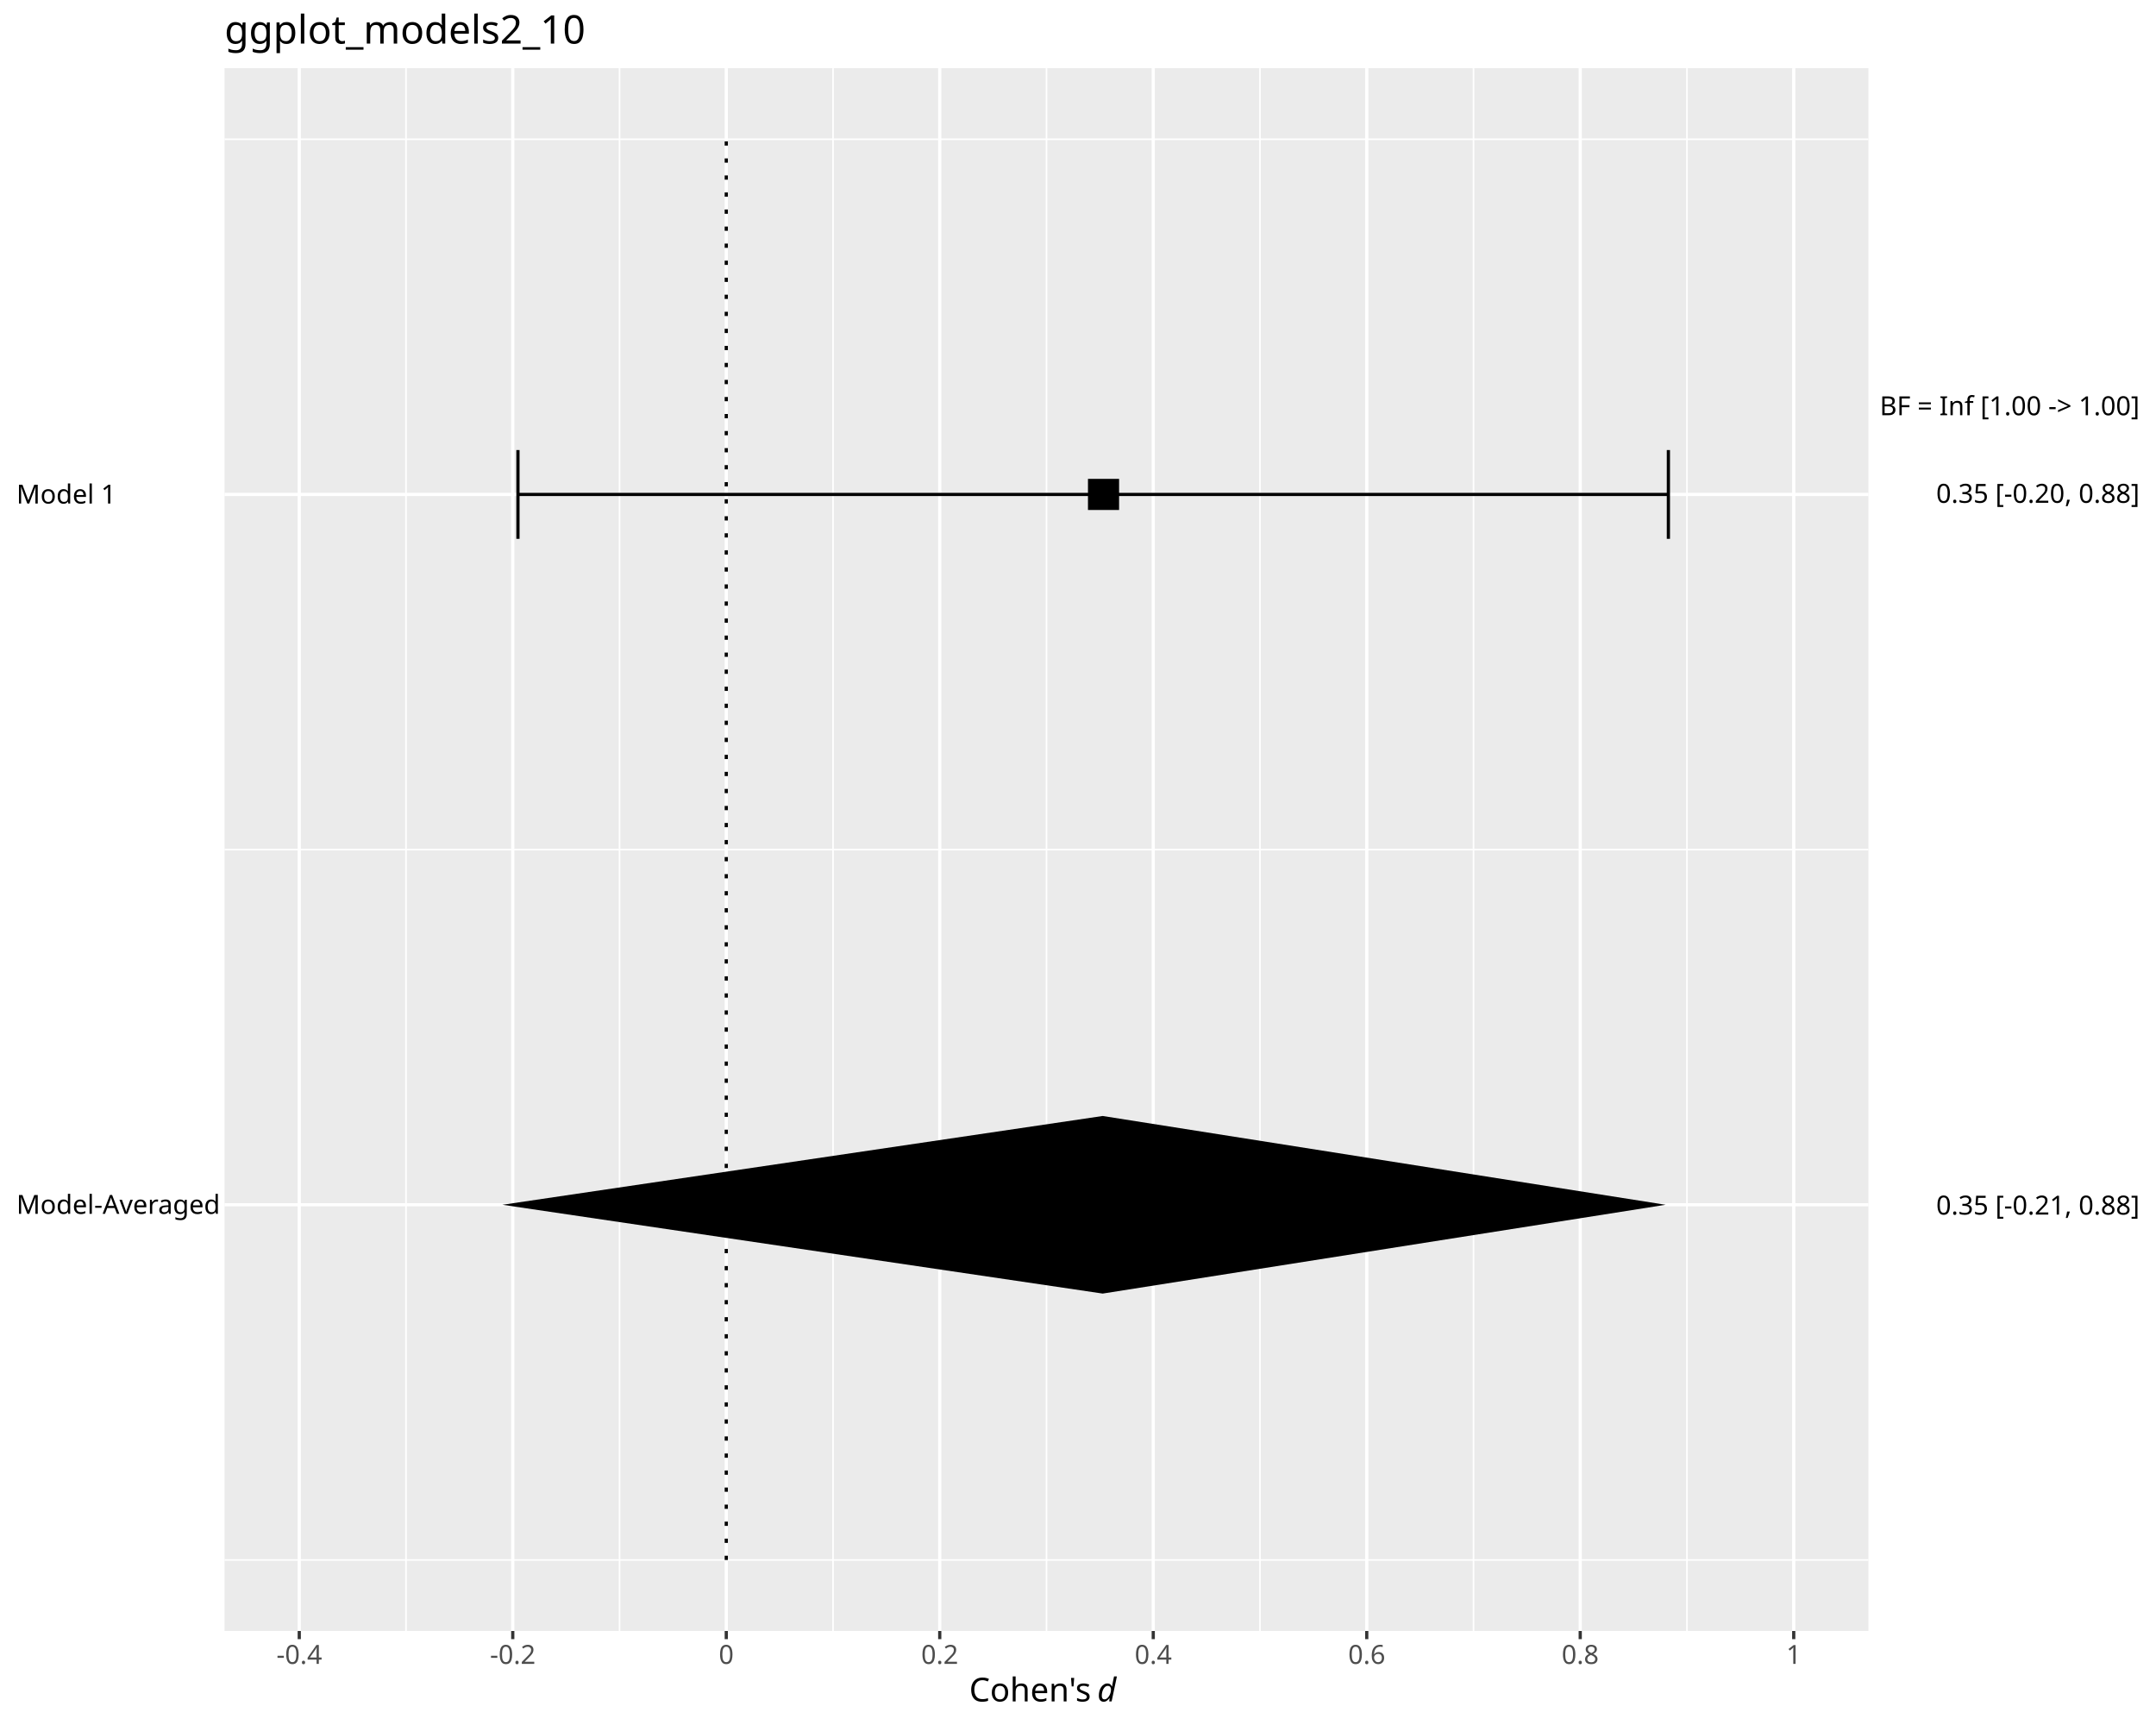
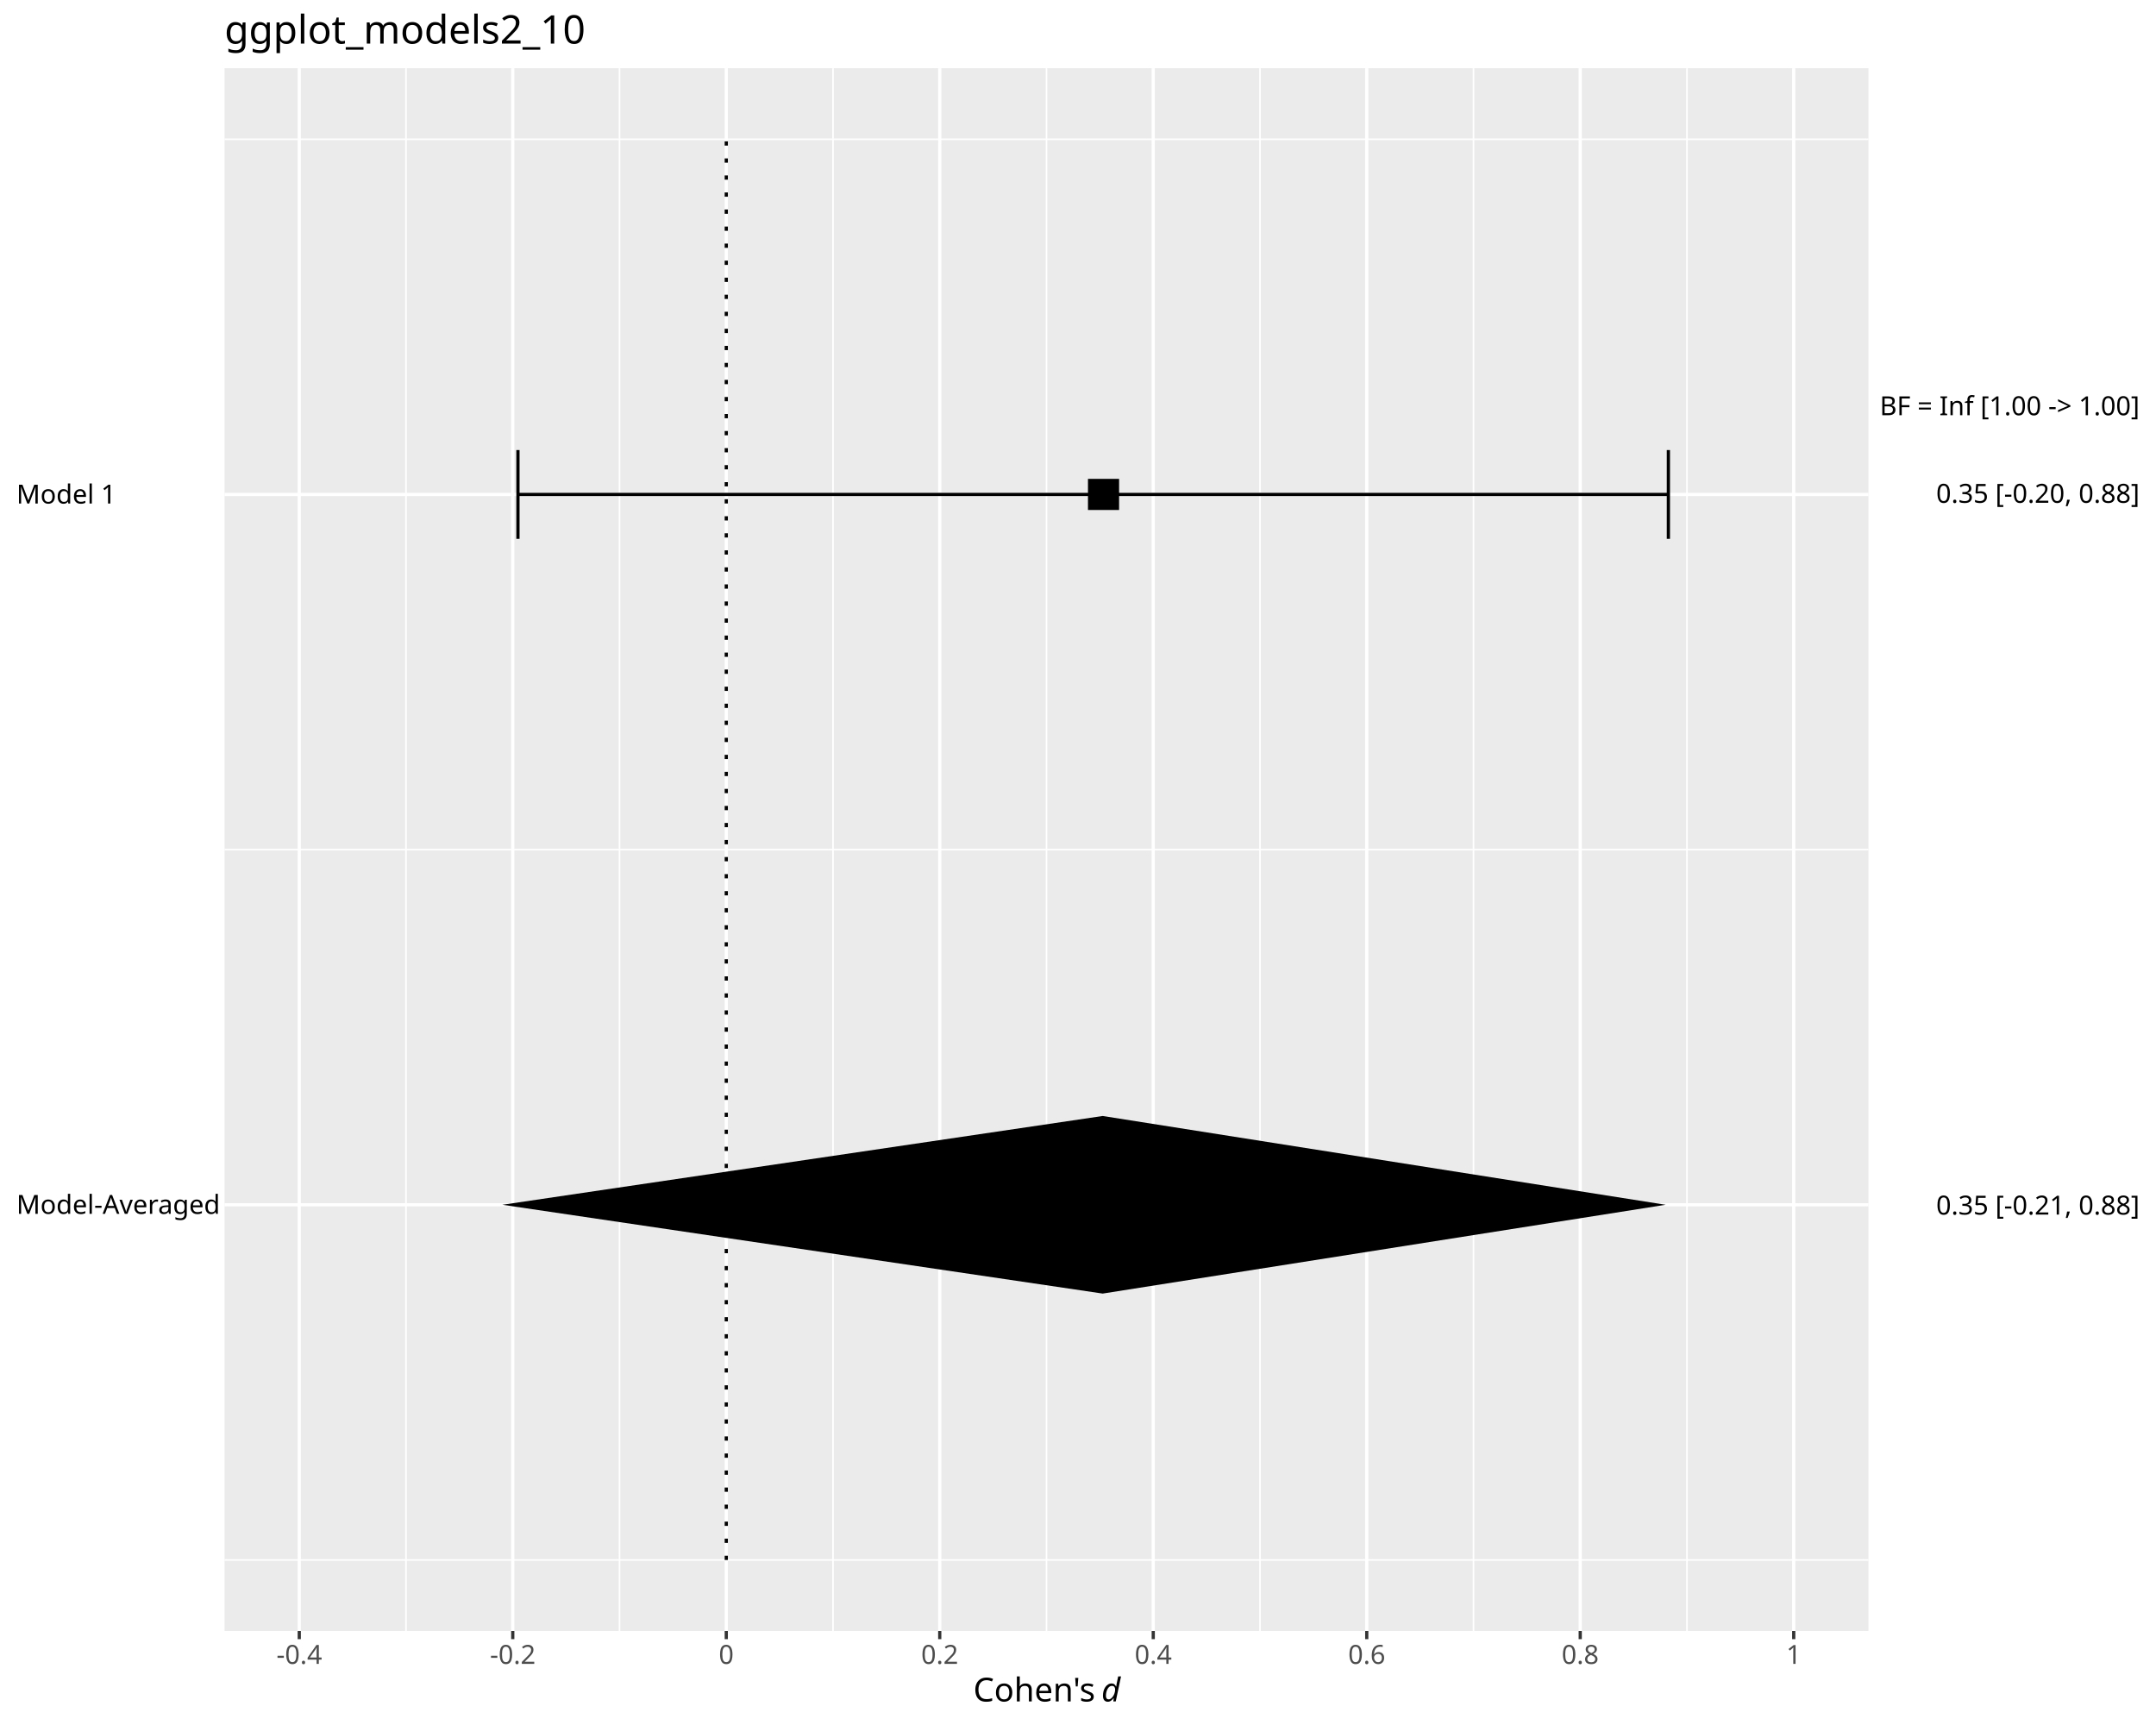
<svg xmlns="http://www.w3.org/2000/svg" class="svglite" data-engine-version="2.0" width="720.00pt" height="576.00pt" viewBox="0 0 720.00 576.00">
  <defs>
    <style type="text/css">
    .svglite line, .svglite polyline, .svglite polygon, .svglite path, .svglite rect, .svglite circle {
      fill: none;
      stroke: #000000;
      stroke-linecap: round;
      stroke-linejoin: round;
      stroke-miterlimit: 10.00;
    }
  </style>
  </defs>
  <rect width="100%" height="100%" style="stroke: none; fill: #FFFFFF;" />
  <defs>
    <clipPath id="cpMC4wMHw3MjAuMDB8MC4wMHw1NzYuMDA=">
      <rect x="0.00" y="0.00" width="720.00" height="576.00" />
    </clipPath>
  </defs>
  <g clip-path="url(#cpMC4wMHw3MjAuMDB8MC4wMHw1NzYuMDA=)">
    <rect x="0.00" y="0.00" width="720.00" height="576.00" style="stroke-width: 1.07; stroke: #FFFFFF; fill: #FFFFFF;" />
  </g>
  <defs>
    <clipPath id="cpNzQuOTl8NjIzLjk3fDIyLjc4fDU0NC42MA==">
      <rect x="74.99" y="22.78" width="548.98" height="521.82" />
    </clipPath>
  </defs>
  <g clip-path="url(#cpNzQuOTl8NjIzLjk3fDIyLjc4fDU0NC42MA==)">
    <rect x="74.99" y="22.78" width="548.98" height="521.82" style="stroke-width: 1.07; stroke: none; fill: #EBEBEB;" />
    <polyline points="74.99,520.89 623.97,520.89 " style="stroke-width: 0.53; stroke: #FFFFFF; stroke-linecap: butt;" />
    <polyline points="74.99,283.69 623.97,283.69 " style="stroke-width: 0.53; stroke: #FFFFFF; stroke-linecap: butt;" />
    <polyline points="74.99,46.50 623.97,46.50 " style="stroke-width: 0.53; stroke: #FFFFFF; stroke-linecap: butt;" />
    <polyline points="135.59,544.60 135.59,22.78 " style="stroke-width: 0.53; stroke: #FFFFFF; stroke-linecap: butt;" />
    <polyline points="206.89,544.60 206.89,22.78 " style="stroke-width: 0.53; stroke: #FFFFFF; stroke-linecap: butt;" />
    <polyline points="278.19,544.60 278.19,22.78 " style="stroke-width: 0.53; stroke: #FFFFFF; stroke-linecap: butt;" />
    <polyline points="349.48,544.60 349.48,22.78 " style="stroke-width: 0.53; stroke: #FFFFFF; stroke-linecap: butt;" />
    <polyline points="420.78,544.60 420.78,22.78 " style="stroke-width: 0.53; stroke: #FFFFFF; stroke-linecap: butt;" />
    <polyline points="492.08,544.60 492.08,22.78 " style="stroke-width: 0.53; stroke: #FFFFFF; stroke-linecap: butt;" />
    <polyline points="563.37,544.60 563.37,22.78 " style="stroke-width: 0.53; stroke: #FFFFFF; stroke-linecap: butt;" />
    <polyline points="74.99,402.29 623.97,402.29 " style="stroke-width: 1.07; stroke: #FFFFFF; stroke-linecap: butt;" />
    <polyline points="74.99,165.10 623.97,165.10 " style="stroke-width: 1.07; stroke: #FFFFFF; stroke-linecap: butt;" />
    <polyline points="99.94,544.60 99.94,22.78 " style="stroke-width: 1.07; stroke: #FFFFFF; stroke-linecap: butt;" />
    <polyline points="171.24,544.60 171.24,22.78 " style="stroke-width: 1.07; stroke: #FFFFFF; stroke-linecap: butt;" />
    <polyline points="242.54,544.60 242.54,22.78 " style="stroke-width: 1.07; stroke: #FFFFFF; stroke-linecap: butt;" />
    <polyline points="313.83,544.60 313.83,22.78 " style="stroke-width: 1.07; stroke: #FFFFFF; stroke-linecap: butt;" />
    <polyline points="385.13,544.60 385.13,22.78 " style="stroke-width: 1.07; stroke: #FFFFFF; stroke-linecap: butt;" />
    <polyline points="456.43,544.60 456.43,22.78 " style="stroke-width: 1.07; stroke: #FFFFFF; stroke-linecap: butt;" />
    <polyline points="527.72,544.60 527.72,22.78 " style="stroke-width: 1.07; stroke: #FFFFFF; stroke-linecap: butt;" />
    <polyline points="599.02,544.60 599.02,22.78 " style="stroke-width: 1.07; stroke: #FFFFFF; stroke-linecap: butt;" />
    <polyline points="557.16,179.92 557.16,150.27 " style="stroke-width: 1.07; stroke-linecap: butt;" />
    <polyline points="557.16,165.10 172.97,165.10 " style="stroke-width: 1.07; stroke-linecap: butt;" />
    <polyline points="172.97,179.92 172.97,150.27 " style="stroke-width: 1.07; stroke-linecap: butt;" />
    <polygon points="363.33,170.29 373.72,170.29 373.72,159.90 363.33,159.90 " style="stroke-width: 0.71; stroke: none; fill: #000000;" />
    <polygon points="167.77,402.29 368.24,372.64 556.24,402.29 368.24,431.94 " style="stroke-width: 1.07; stroke: none; fill: #000000;" />
    <polyline points="242.54,520.89 242.54,46.50 " style="stroke-width: 1.07; stroke-dasharray: 1.42,4.27; stroke-linecap: butt;" />
  </g>
  <g clip-path="url(#cpMC4wMHw3MjAuMDB8MC4wMHw1NzYuMDA=)">
    <text x="5.48" y="405.32" style="font-size: 8.80px; font-family: sans;" textLength="64.58px" lengthAdjust="spacingAndGlyphs">Model-Averaged</text>
    <text x="5.48" y="168.13" style="font-size: 8.80px; font-family: sans;" textLength="31.31px" lengthAdjust="spacingAndGlyphs">Model 1</text>
    <text x="714.52" y="405.56" text-anchor="end" style="font-size: 8.80px; font-family: sans;" textLength="66.54px" lengthAdjust="spacingAndGlyphs">0.35 [-0.21, 0.88]</text>
    <text x="714.52" y="167.89" text-anchor="end" style="font-size: 8.80px; font-family: sans;" textLength="66.54px" lengthAdjust="spacingAndGlyphs">0.35 [-0.20, 0.88]</text>
    <text x="714.52" y="138.64" text-anchor="end" style="font-size: 8.80px; font-family: sans;" textLength="85.62px" lengthAdjust="spacingAndGlyphs">BF = Inf [1.00 -&gt; 1.00]</text>
    <polyline points="99.94,547.34 99.94,544.60 " style="stroke-width: 1.07; stroke: #333333; stroke-linecap: butt;" />
    <polyline points="171.24,547.34 171.24,544.60 " style="stroke-width: 1.07; stroke: #333333; stroke-linecap: butt;" />
    <polyline points="242.54,547.34 242.54,544.60 " style="stroke-width: 1.07; stroke: #333333; stroke-linecap: butt;" />
    <polyline points="313.83,547.34 313.83,544.60 " style="stroke-width: 1.07; stroke: #333333; stroke-linecap: butt;" />
    <polyline points="385.13,547.34 385.13,544.60 " style="stroke-width: 1.07; stroke: #333333; stroke-linecap: butt;" />
    <polyline points="456.43,547.34 456.43,544.60 " style="stroke-width: 1.07; stroke: #333333; stroke-linecap: butt;" />
    <polyline points="527.72,547.34 527.72,544.60 " style="stroke-width: 1.07; stroke: #333333; stroke-linecap: butt;" />
    <polyline points="599.02,547.34 599.02,544.60 " style="stroke-width: 1.07; stroke: #333333; stroke-linecap: butt;" />
    <text x="99.94" y="555.59" text-anchor="middle" style="font-size: 8.80px; fill: #4D4D4D; font-family: sans;" textLength="15.16px" lengthAdjust="spacingAndGlyphs">-0.4</text>
    <text x="171.24" y="555.59" text-anchor="middle" style="font-size: 8.80px; fill: #4D4D4D; font-family: sans;" textLength="15.16px" lengthAdjust="spacingAndGlyphs">-0.2</text>
    <text x="242.54" y="555.59" text-anchor="middle" style="font-size: 8.80px; fill: #4D4D4D; font-family: sans;" textLength="4.89px" lengthAdjust="spacingAndGlyphs">0</text>
    <text x="313.83" y="555.59" text-anchor="middle" style="font-size: 8.80px; fill: #4D4D4D; font-family: sans;" textLength="12.23px" lengthAdjust="spacingAndGlyphs">0.2</text>
    <text x="385.13" y="555.59" text-anchor="middle" style="font-size: 8.80px; fill: #4D4D4D; font-family: sans;" textLength="12.23px" lengthAdjust="spacingAndGlyphs">0.4</text>
    <text x="456.43" y="555.59" text-anchor="middle" style="font-size: 8.80px; fill: #4D4D4D; font-family: sans;" textLength="12.23px" lengthAdjust="spacingAndGlyphs">0.6</text>
    <text x="527.72" y="555.59" text-anchor="middle" style="font-size: 8.80px; fill: #4D4D4D; font-family: sans;" textLength="12.23px" lengthAdjust="spacingAndGlyphs">0.8</text>
    <text x="599.02" y="555.59" text-anchor="middle" style="font-size: 8.80px; fill: #4D4D4D; font-family: sans;" textLength="4.89px" lengthAdjust="spacingAndGlyphs">1</text>
-     <text x="323.66" y="568.13" style="font-size: 11.00px; font-family: sans;" textLength="40.02px" lengthAdjust="spacingAndGlyphs">Cohen's</text>
-     <text x="363.68" y="568.13" style="font-size: 11.00px; font-family: sans;" textLength="2.75px" lengthAdjust="spacingAndGlyphs"> </text>
-     <text x="366.43" y="568.13" style="font-size: 11.00px; font-style: italic; font-family: sans;" textLength="6.12px" lengthAdjust="spacingAndGlyphs">d</text>
-     <text x="372.55" y="568.13" style="font-size: 11.00px; font-family: sans;" textLength="2.75px" lengthAdjust="spacingAndGlyphs"> </text>
+     <text x="325.04" y="568.13" style="font-size: 11.00px; font-family: sans;" textLength="40.02px" lengthAdjust="spacingAndGlyphs">Cohen's</text>
+     <text x="365.06" y="568.13" style="font-size: 11.00px; font-family: sans;" textLength="2.75px" lengthAdjust="spacingAndGlyphs"> </text>
+     <text x="367.81" y="568.13" style="font-size: 11.00px; font-style: italic; font-family: sans;" textLength="6.12px" lengthAdjust="spacingAndGlyphs">d</text>
    <text x="74.99" y="14.56" style="font-size: 13.20px; font-family: sans;" textLength="115.24px" lengthAdjust="spacingAndGlyphs">ggplot_models2_10</text>
  </g>
</svg>
